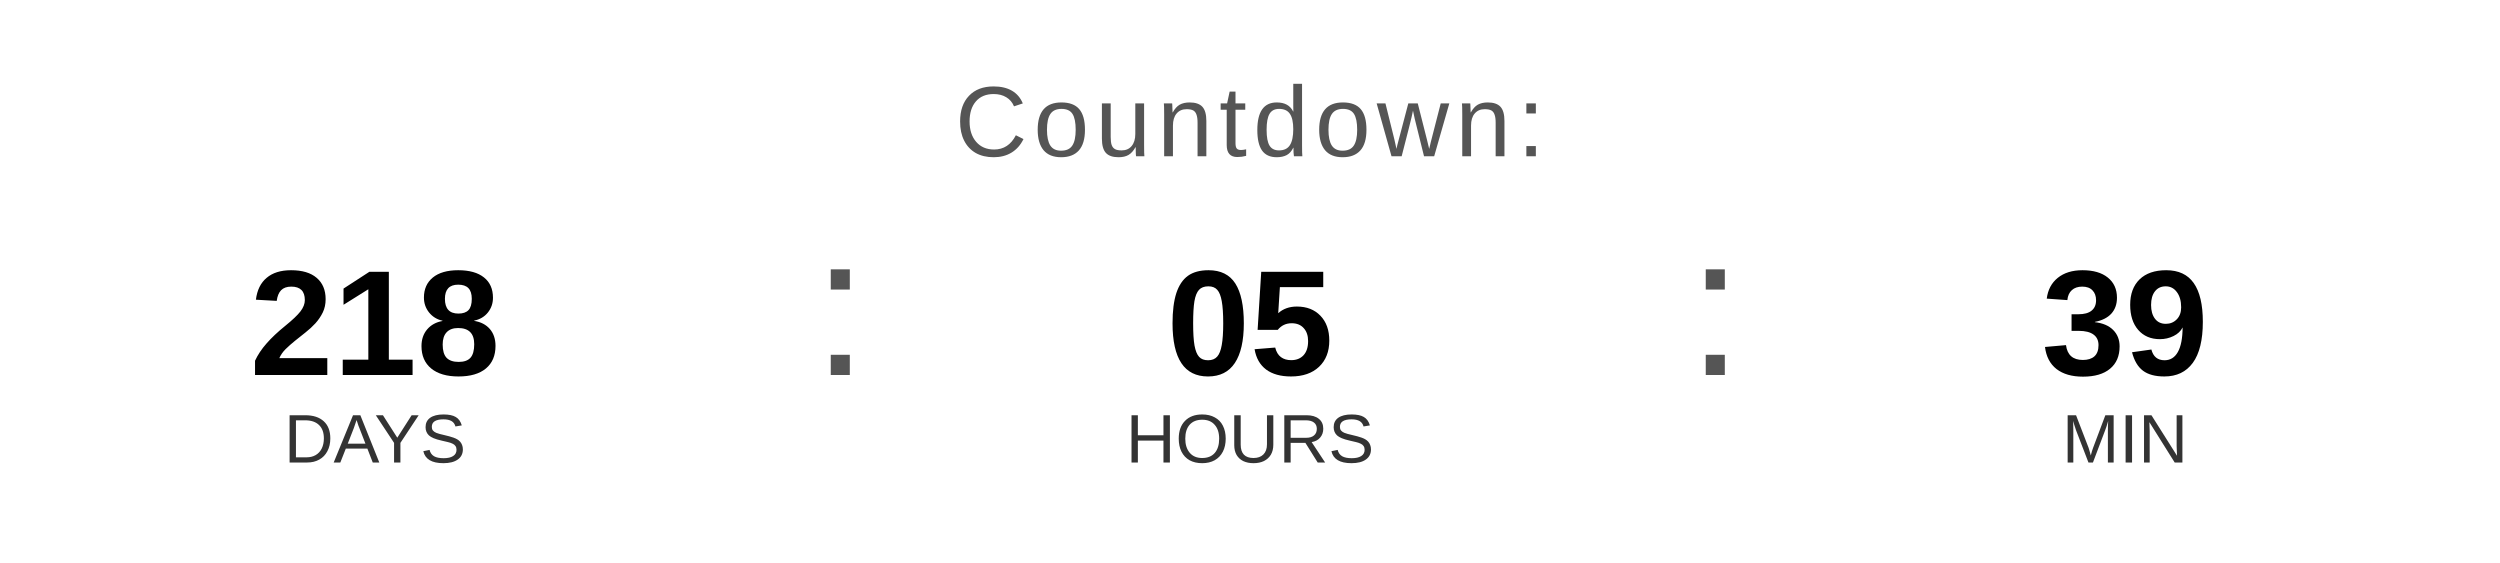
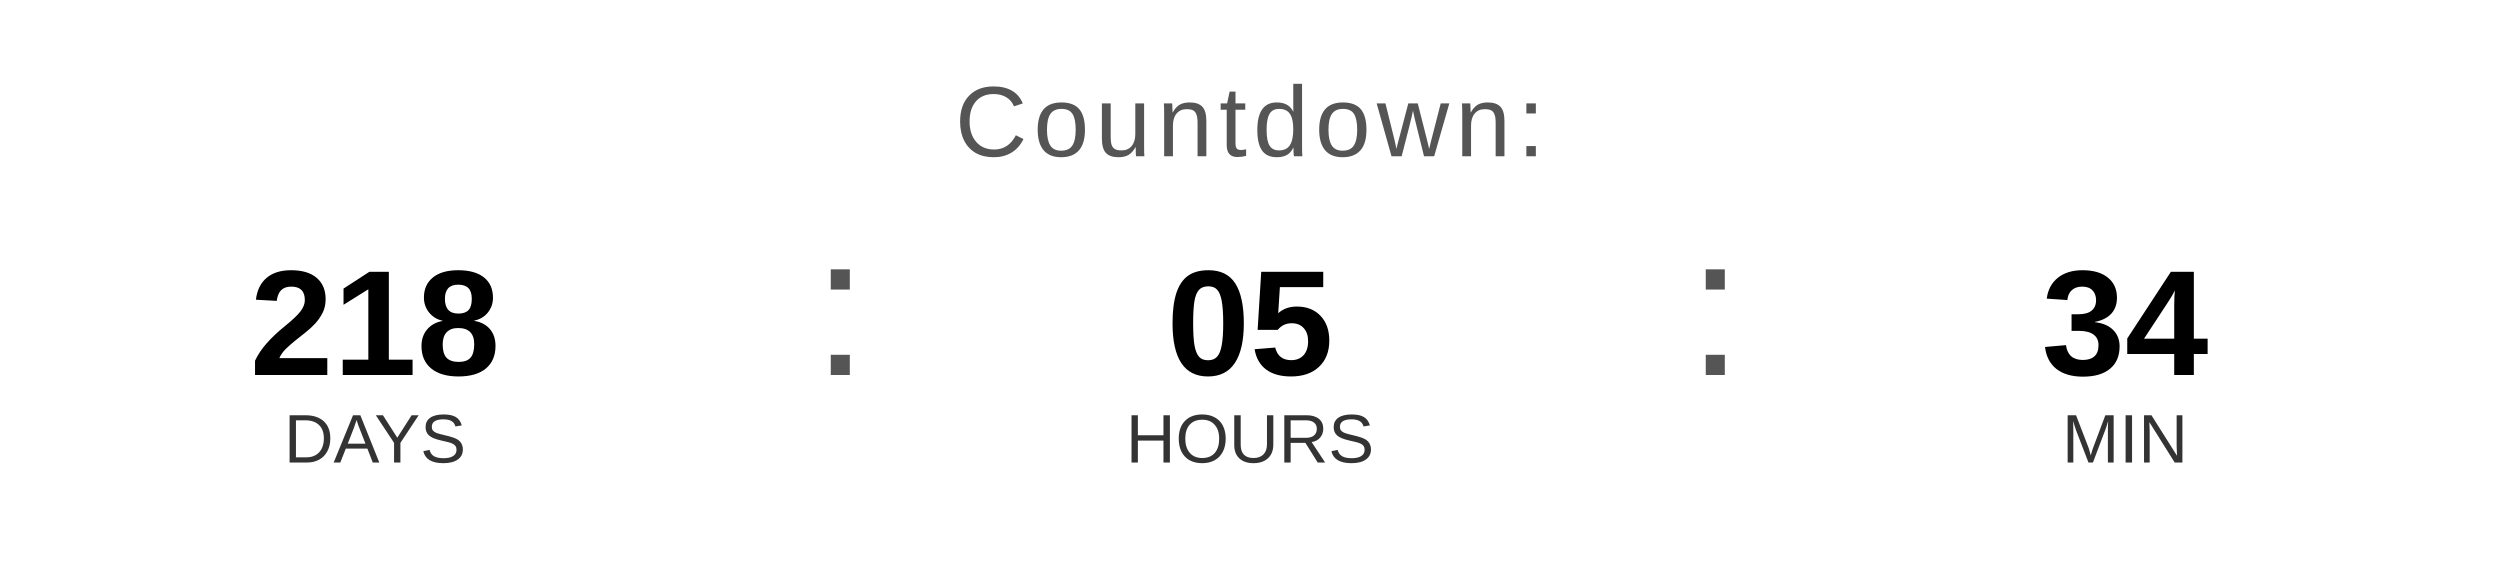
<svg xmlns="http://www.w3.org/2000/svg" width="400" height="90" viewBox="0 0 400 90">
  <text x="200" y="25" font-family="Arial, Helvetica, sans-serif" font-size="16" fill="#555555" text-anchor="middle" letter-spacing="1">
    Countdown:
  </text>
  <text x="60" y="60" font-family="Arial, Helvetica, sans-serif" font-size="24" font-weight="bold" fill="#000000" text-anchor="middle">218</text>
  <text x="60" y="74" font-family="Arial, Helvetica, sans-serif" font-size="11" fill="#333333" text-anchor="middle">DAYS</text>
  <text x="130" y="60" font-family="Arial, sans-serif" font-size="32" fill="#555555">:</text>
  <text x="200" y="60" font-family="Arial, Helvetica, sans-serif" font-size="24" font-weight="bold" fill="#000000" text-anchor="middle">05</text>
  <text x="200" y="74" font-family="Arial, Helvetica, sans-serif" font-size="11" fill="#333333" text-anchor="middle">HOURS</text>
  <text x="270" y="60" font-family="Arial, sans-serif" font-size="32" fill="#555555">:</text>
-   <text x="340" y="60" font-family="Arial, Helvetica, sans-serif" font-size="24" font-weight="bold" fill="#000000" text-anchor="middle">39</text>
+   <text x="340" y="60" font-family="Arial, Helvetica, sans-serif" font-size="24" font-weight="bold" fill="#000000" text-anchor="middle">34</text>
  <text x="340" y="74" font-family="Arial, Helvetica, sans-serif" font-size="11" fill="#333333" text-anchor="middle">MIN</text>
</svg>
